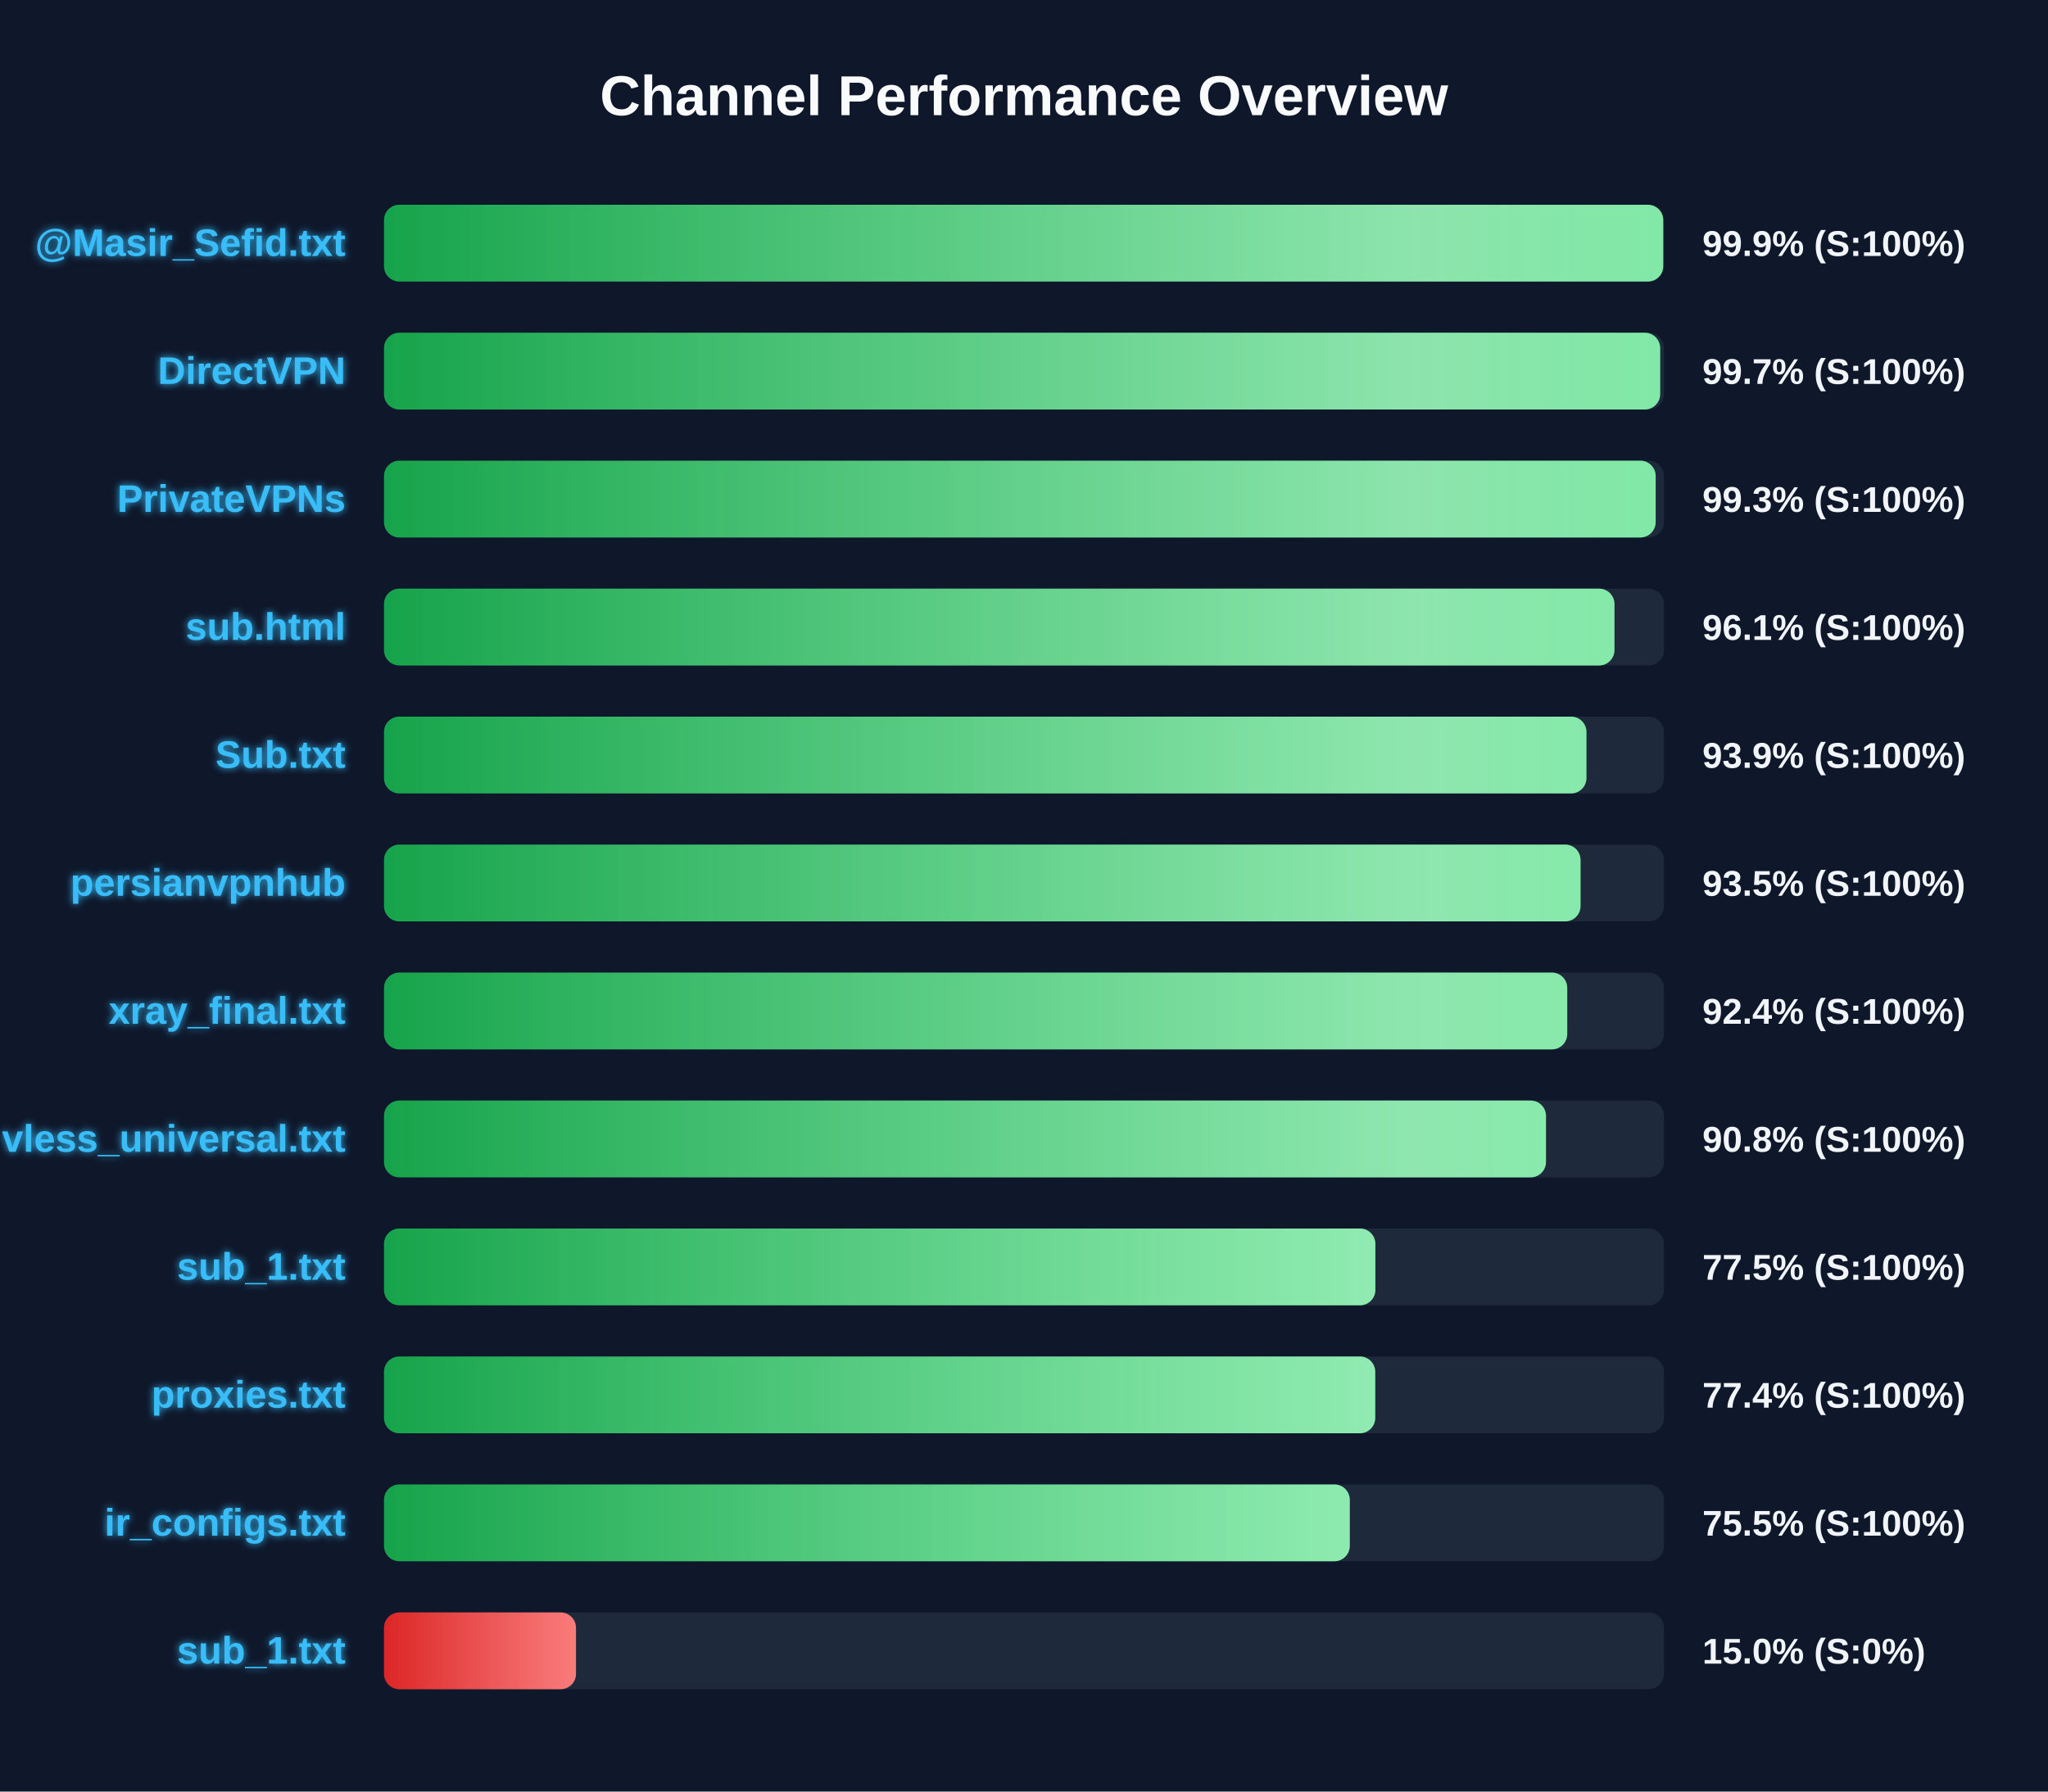
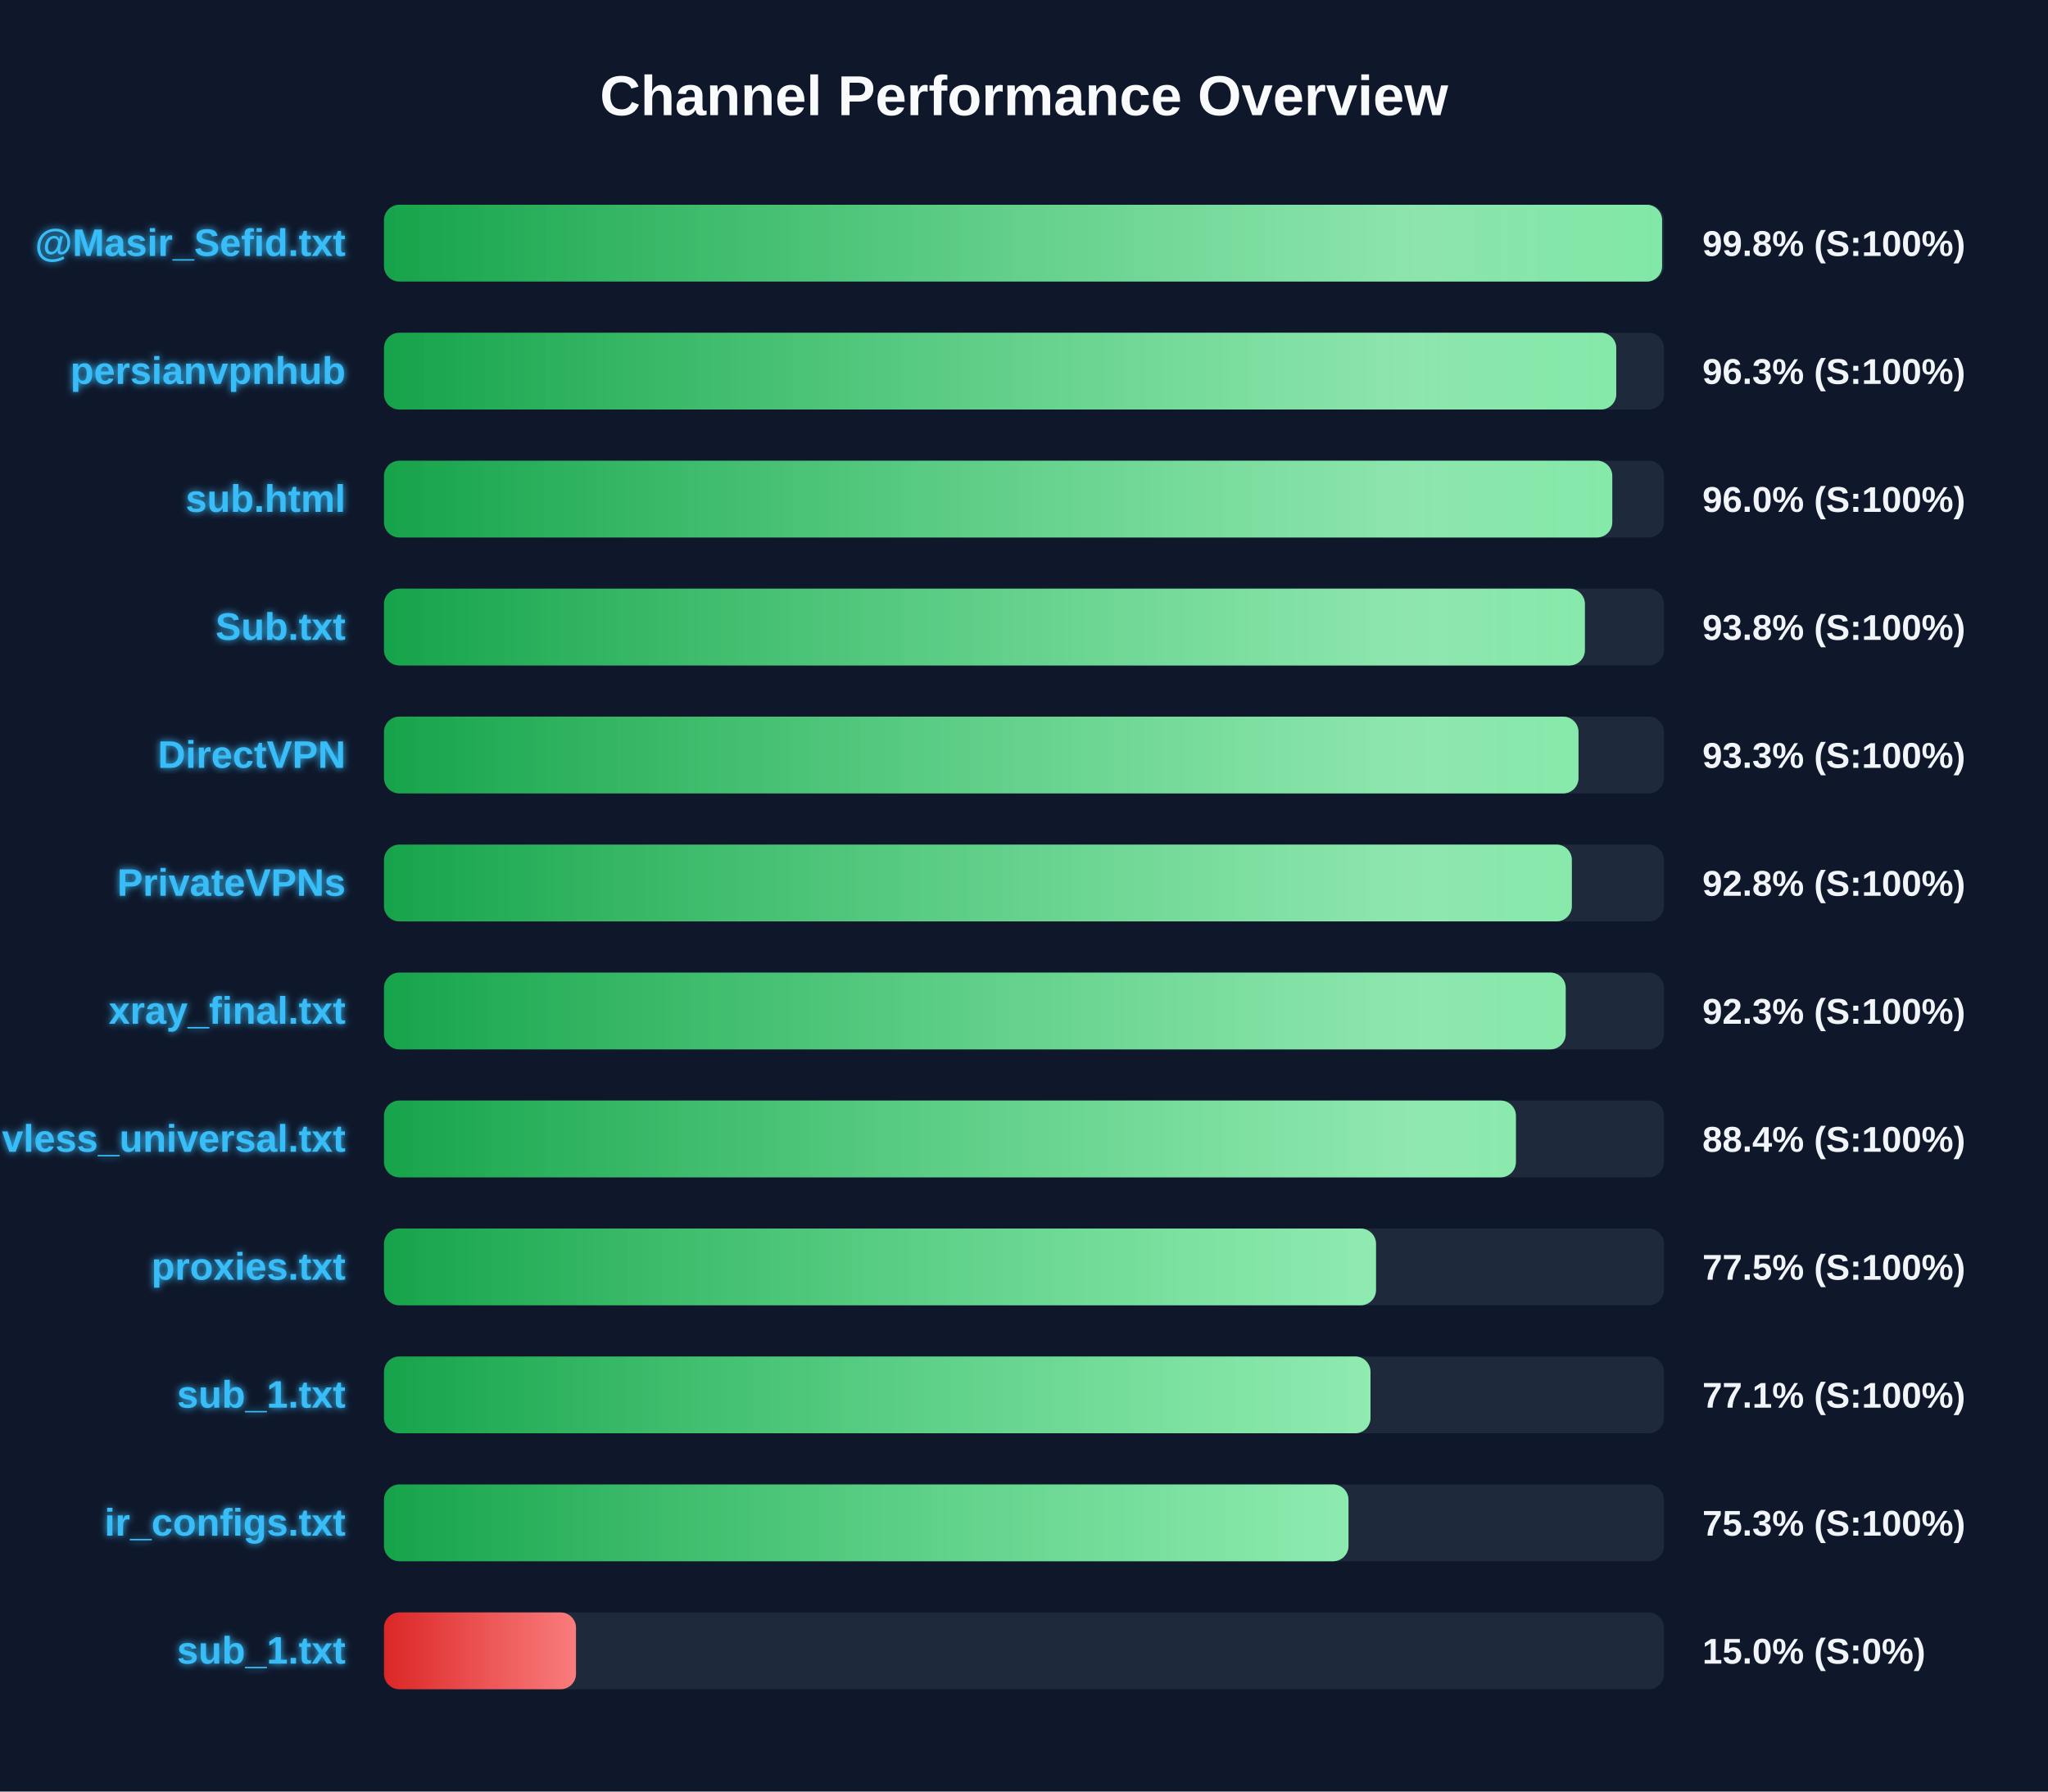
<svg xmlns="http://www.w3.org/2000/svg" width="800" height="700" version="1.1">
  <defs>
    <linearGradient id="grad-green" x1="0%" y1="0%" x2="100%" y2="0%">
      <stop offset="0%" stop-color="#16a34a" />
      <stop offset="100%" stop-color="#4ade80" />
    </linearGradient>
    <linearGradient id="grad-yellow" x1="0%" y1="0%" x2="100%" y2="0%">
      <stop offset="0%" stop-color="#ca8a04" />
      <stop offset="100%" stop-color="#fde047" />
    </linearGradient>
    <linearGradient id="grad-red" x1="0%" y1="0%" x2="100%" y2="0%">
      <stop offset="0%" stop-color="#dc2626" />
      <stop offset="100%" stop-color="#f87171" />
    </linearGradient>
    <linearGradient id="shimmer" x1="0%" y1="0%" x2="100%" y2="0%">
      <stop offset="0%" stop-color="rgba(255,255,255,0)" />
      <stop offset="50%" stop-color="rgba(255,255,255,0.4)" />
      <stop offset="100%" stop-color="rgba(255,255,255,0)" />
    </linearGradient>
    <filter id="glow" x="-20%" y="-20%" width="140%" height="140%">
      <feGaussianBlur stdDeviation="1.5" result="blur" />
      <feComposite in="SourceGraphic" in2="blur" operator="over" />
    </filter>
  </defs>
  <style>
        .bg-rect { fill: #0f172a; }
        .title { font: bold 22px 'Segoe UI', Arial, sans-serif; fill: #f8fafc; }
        .row { font: bold 15px 'Segoe UI', Arial, sans-serif; fill: #38bdf8; filter: url(#glow); }
        .score { font: bold 14px 'Segoe UI', Arial, sans-serif; fill: #f1f5f9; }
        @keyframes shimmer-anim {
            0% { transform: translateX(-100%); }
            100% { transform: translateX(200%); }
        }
        .shimmer-rect {
            animation: shimmer-anim 2.5s infinite linear;
        }
    </style>
  <rect width="100%" height="100%" class="bg-rect" />
  <text x="400" y="45" text-anchor="middle" class="title">Channel Performance Overview</text>
  <rect x="150" y="80" width="500" height="30" fill="#1e293b" rx="6" />
  <clipPath id="clip-0">
-     <rect x="150" y="80" width="499.7" height="30" rx="6" />
+     <rect x="150" y="80" width="499.25" height="30" rx="6" />
  </clipPath>
-   <rect x="150" y="80" width="499.7" height="30" fill="url(#grad-green)" rx="6" />
+   <rect x="150" y="80" width="499.25" height="30" fill="url(#grad-green)" rx="6" />
  <g clip-path="url(#clip-0)">
    <rect x="150" y="80" width="100%" height="30" fill="url(#shimmer)" class="shimmer-rect" />
  </g>
  <text x="135" y="100" text-anchor="end" class="row">@Masir_Sefid.txt</text>
-   <text x="665" y="100" text-anchor="start" class="score">99.9% (S:100%)</text>
+   <text x="665" y="100" text-anchor="start" class="score">99.8% (S:100%)</text>
  <rect x="150" y="130" width="500" height="30" fill="#1e293b" rx="6" />
  <clipPath id="clip-1">
-     <rect x="150" y="130" width="498.5" height="30" rx="6" />
+     <rect x="150" y="130" width="481.35" height="30" rx="6" />
  </clipPath>
-   <rect x="150" y="130" width="498.5" height="30" fill="url(#grad-green)" rx="6" />
+   <rect x="150" y="130" width="481.35" height="30" fill="url(#grad-green)" rx="6" />
  <g clip-path="url(#clip-1)">
    <rect x="150" y="130" width="100%" height="30" fill="url(#shimmer)" class="shimmer-rect" />
  </g>
-   <text x="135" y="150" text-anchor="end" class="row">DirectVPN</text>
-   <text x="665" y="150" text-anchor="start" class="score">99.7% (S:100%)</text>
+   <text x="135" y="150" text-anchor="end" class="row">persianvpnhub</text>
+   <text x="665" y="150" text-anchor="start" class="score">96.3% (S:100%)</text>
  <rect x="150" y="180" width="500" height="30" fill="#1e293b" rx="6" />
  <clipPath id="clip-2">
-     <rect x="150" y="180" width="496.75" height="30" rx="6" />
+     <rect x="150" y="180" width="479.8" height="30" rx="6" />
  </clipPath>
-   <rect x="150" y="180" width="496.75" height="30" fill="url(#grad-green)" rx="6" />
+   <rect x="150" y="180" width="479.8" height="30" fill="url(#grad-green)" rx="6" />
  <g clip-path="url(#clip-2)">
    <rect x="150" y="180" width="100%" height="30" fill="url(#shimmer)" class="shimmer-rect" />
  </g>
-   <text x="135" y="200" text-anchor="end" class="row">PrivateVPNs</text>
-   <text x="665" y="200" text-anchor="start" class="score">99.3% (S:100%)</text>
+   <text x="135" y="200" text-anchor="end" class="row">sub.html</text>
+   <text x="665" y="200" text-anchor="start" class="score">96.0% (S:100%)</text>
  <rect x="150" y="230" width="500" height="30" fill="#1e293b" rx="6" />
  <clipPath id="clip-3">
-     <rect x="150" y="230" width="480.65" height="30" rx="6" />
+     <rect x="150" y="230" width="469.1" height="30" rx="6" />
  </clipPath>
-   <rect x="150" y="230" width="480.65" height="30" fill="url(#grad-green)" rx="6" />
+   <rect x="150" y="230" width="469.1" height="30" fill="url(#grad-green)" rx="6" />
  <g clip-path="url(#clip-3)">
    <rect x="150" y="230" width="100%" height="30" fill="url(#shimmer)" class="shimmer-rect" />
  </g>
-   <text x="135" y="250" text-anchor="end" class="row">sub.html</text>
-   <text x="665" y="250" text-anchor="start" class="score">96.1% (S:100%)</text>
+   <text x="135" y="250" text-anchor="end" class="row">Sub.txt</text>
+   <text x="665" y="250" text-anchor="start" class="score">93.8% (S:100%)</text>
  <rect x="150" y="280" width="500" height="30" fill="#1e293b" rx="6" />
  <clipPath id="clip-4">
-     <rect x="150" y="280" width="469.7" height="30" rx="6" />
+     <rect x="150" y="280" width="466.6" height="30" rx="6" />
  </clipPath>
-   <rect x="150" y="280" width="469.7" height="30" fill="url(#grad-green)" rx="6" />
+   <rect x="150" y="280" width="466.6" height="30" fill="url(#grad-green)" rx="6" />
  <g clip-path="url(#clip-4)">
    <rect x="150" y="280" width="100%" height="30" fill="url(#shimmer)" class="shimmer-rect" />
  </g>
-   <text x="135" y="300" text-anchor="end" class="row">Sub.txt</text>
-   <text x="665" y="300" text-anchor="start" class="score">93.9% (S:100%)</text>
+   <text x="135" y="300" text-anchor="end" class="row">DirectVPN</text>
+   <text x="665" y="300" text-anchor="start" class="score">93.3% (S:100%)</text>
  <rect x="150" y="330" width="500" height="30" fill="#1e293b" rx="6" />
  <clipPath id="clip-5">
-     <rect x="150" y="330" width="467.4" height="30" rx="6" />
+     <rect x="150" y="330" width="464.0" height="30" rx="6" />
  </clipPath>
-   <rect x="150" y="330" width="467.4" height="30" fill="url(#grad-green)" rx="6" />
+   <rect x="150" y="330" width="464.0" height="30" fill="url(#grad-green)" rx="6" />
  <g clip-path="url(#clip-5)">
    <rect x="150" y="330" width="100%" height="30" fill="url(#shimmer)" class="shimmer-rect" />
  </g>
-   <text x="135" y="350" text-anchor="end" class="row">persianvpnhub</text>
-   <text x="665" y="350" text-anchor="start" class="score">93.5% (S:100%)</text>
+   <text x="135" y="350" text-anchor="end" class="row">PrivateVPNs</text>
+   <text x="665" y="350" text-anchor="start" class="score">92.8% (S:100%)</text>
  <rect x="150" y="380" width="500" height="30" fill="#1e293b" rx="6" />
  <clipPath id="clip-6">
-     <rect x="150" y="380" width="462.2" height="30" rx="6" />
+     <rect x="150" y="380" width="461.6" height="30" rx="6" />
  </clipPath>
-   <rect x="150" y="380" width="462.2" height="30" fill="url(#grad-green)" rx="6" />
+   <rect x="150" y="380" width="461.6" height="30" fill="url(#grad-green)" rx="6" />
  <g clip-path="url(#clip-6)">
    <rect x="150" y="380" width="100%" height="30" fill="url(#shimmer)" class="shimmer-rect" />
  </g>
  <text x="135" y="400" text-anchor="end" class="row">xray_final.txt</text>
-   <text x="665" y="400" text-anchor="start" class="score">92.4% (S:100%)</text>
+   <text x="665" y="400" text-anchor="start" class="score">92.3% (S:100%)</text>
  <rect x="150" y="430" width="500" height="30" fill="#1e293b" rx="6" />
  <clipPath id="clip-7">
-     <rect x="150" y="430" width="453.9" height="30" rx="6" />
+     <rect x="150" y="430" width="442.15" height="30" rx="6" />
  </clipPath>
-   <rect x="150" y="430" width="453.9" height="30" fill="url(#grad-green)" rx="6" />
+   <rect x="150" y="430" width="442.15" height="30" fill="url(#grad-green)" rx="6" />
  <g clip-path="url(#clip-7)">
    <rect x="150" y="430" width="100%" height="30" fill="url(#shimmer)" class="shimmer-rect" />
  </g>
  <text x="135" y="450" text-anchor="end" class="row">vless_universal.txt</text>
-   <text x="665" y="450" text-anchor="start" class="score">90.8% (S:100%)</text>
+   <text x="665" y="450" text-anchor="start" class="score">88.4% (S:100%)</text>
  <rect x="150" y="480" width="500" height="30" fill="#1e293b" rx="6" />
  <clipPath id="clip-8">
-     <rect x="150" y="480" width="387.25" height="30" rx="6" />
+     <rect x="150" y="480" width="387.5" height="30" rx="6" />
  </clipPath>
-   <rect x="150" y="480" width="387.25" height="30" fill="url(#grad-green)" rx="6" />
+   <rect x="150" y="480" width="387.5" height="30" fill="url(#grad-green)" rx="6" />
  <g clip-path="url(#clip-8)">
    <rect x="150" y="480" width="100%" height="30" fill="url(#shimmer)" class="shimmer-rect" />
  </g>
-   <text x="135" y="500" text-anchor="end" class="row">sub_1.txt</text>
+   <text x="135" y="500" text-anchor="end" class="row">proxies.txt</text>
  <text x="665" y="500" text-anchor="start" class="score">77.5% (S:100%)</text>
  <rect x="150" y="530" width="500" height="30" fill="#1e293b" rx="6" />
  <clipPath id="clip-9">
-     <rect x="150" y="530" width="387.2" height="30" rx="6" />
+     <rect x="150" y="530" width="385.35" height="30" rx="6" />
  </clipPath>
-   <rect x="150" y="530" width="387.2" height="30" fill="url(#grad-green)" rx="6" />
+   <rect x="150" y="530" width="385.35" height="30" fill="url(#grad-green)" rx="6" />
  <g clip-path="url(#clip-9)">
    <rect x="150" y="530" width="100%" height="30" fill="url(#shimmer)" class="shimmer-rect" />
  </g>
-   <text x="135" y="550" text-anchor="end" class="row">proxies.txt</text>
-   <text x="665" y="550" text-anchor="start" class="score">77.4% (S:100%)</text>
+   <text x="135" y="550" text-anchor="end" class="row">sub_1.txt</text>
+   <text x="665" y="550" text-anchor="start" class="score">77.1% (S:100%)</text>
  <rect x="150" y="580" width="500" height="30" fill="#1e293b" rx="6" />
  <clipPath id="clip-10">
-     <rect x="150" y="580" width="377.25" height="30" rx="6" />
+     <rect x="150" y="580" width="376.75" height="30" rx="6" />
  </clipPath>
-   <rect x="150" y="580" width="377.25" height="30" fill="url(#grad-green)" rx="6" />
+   <rect x="150" y="580" width="376.75" height="30" fill="url(#grad-green)" rx="6" />
  <g clip-path="url(#clip-10)">
    <rect x="150" y="580" width="100%" height="30" fill="url(#shimmer)" class="shimmer-rect" />
  </g>
  <text x="135" y="600" text-anchor="end" class="row">ir_configs.txt</text>
-   <text x="665" y="600" text-anchor="start" class="score">75.5% (S:100%)</text>
+   <text x="665" y="600" text-anchor="start" class="score">75.3% (S:100%)</text>
  <rect x="150" y="630" width="500" height="30" fill="#1e293b" rx="6" />
  <clipPath id="clip-11">
    <rect x="150" y="630" width="75.0" height="30" rx="6" />
  </clipPath>
  <rect x="150" y="630" width="75.0" height="30" fill="url(#grad-red)" rx="6" />
  <g clip-path="url(#clip-11)">
    <rect x="150" y="630" width="100%" height="30" fill="url(#shimmer)" class="shimmer-rect" />
  </g>
  <text x="135" y="650" text-anchor="end" class="row">sub_1.txt</text>
  <text x="665" y="650" text-anchor="start" class="score">15.0% (S:0%)</text>
</svg>
